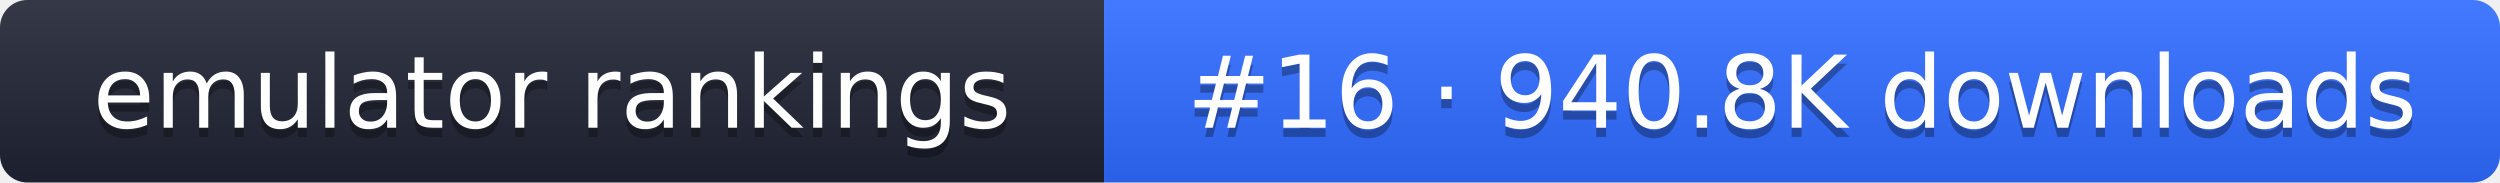
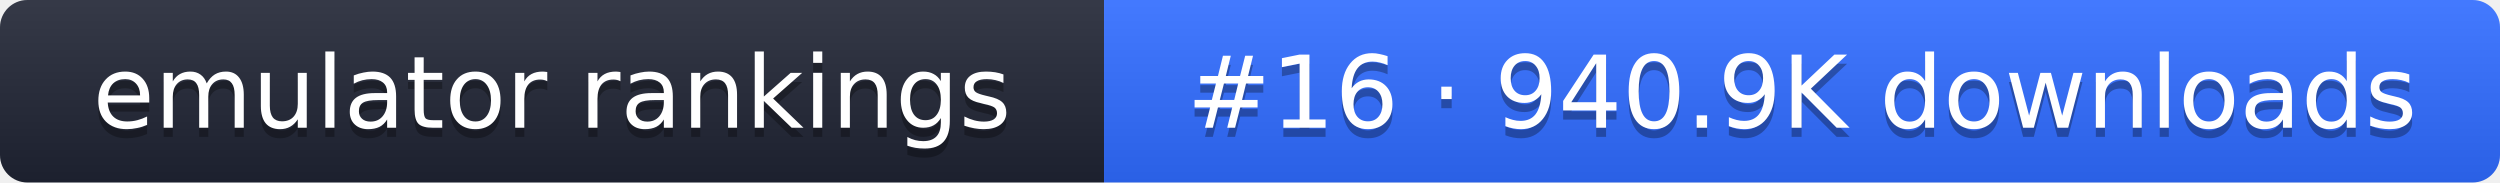
- <svg xmlns="http://www.w3.org/2000/svg" width="274" height="20" role="img" aria-label="emulator rankings: #16 · 940.8K downloads">
+ <svg xmlns="http://www.w3.org/2000/svg" width="274" height="20" role="img" aria-label="emulator rankings: #16 · 940.9K downloads">
  <linearGradient id="g" x2="0" y2="100%">
    <stop offset="0" stop-color="#fff" stop-opacity=".1" />
    <stop offset="1" stop-opacity=".1" />
  </linearGradient>
  <clipPath id="r">
    <rect width="274" height="20" rx="3" fill="#fff" />
  </clipPath>
  <g clip-path="url(#r)">
    <rect width="121" height="20" fill="#1f2433" />
    <rect x="121" width="153" height="20" fill="#2f6bff" />
    <rect width="274" height="20" fill="url(#g)" />
  </g>
  <g fill="#fff" text-anchor="middle" font-family="Verdana,DejaVu Sans,sans-serif" font-size="11">
    <text x="60.5" y="15" fill="#010101" fill-opacity=".3">emulator rankings</text>
    <text x="60.5" y="14">emulator rankings</text>
-     <text x="197.5" y="15" fill="#010101" fill-opacity=".3">#16 · 940.8K downloads</text>
-     <text x="197.5" y="14">#16 · 940.8K downloads</text>
+     <text x="197.5" y="15" fill="#010101" fill-opacity=".3">#16 · 940.9K downloads</text>
+     <text x="197.5" y="14">#16 · 940.9K downloads</text>
  </g>
</svg>
